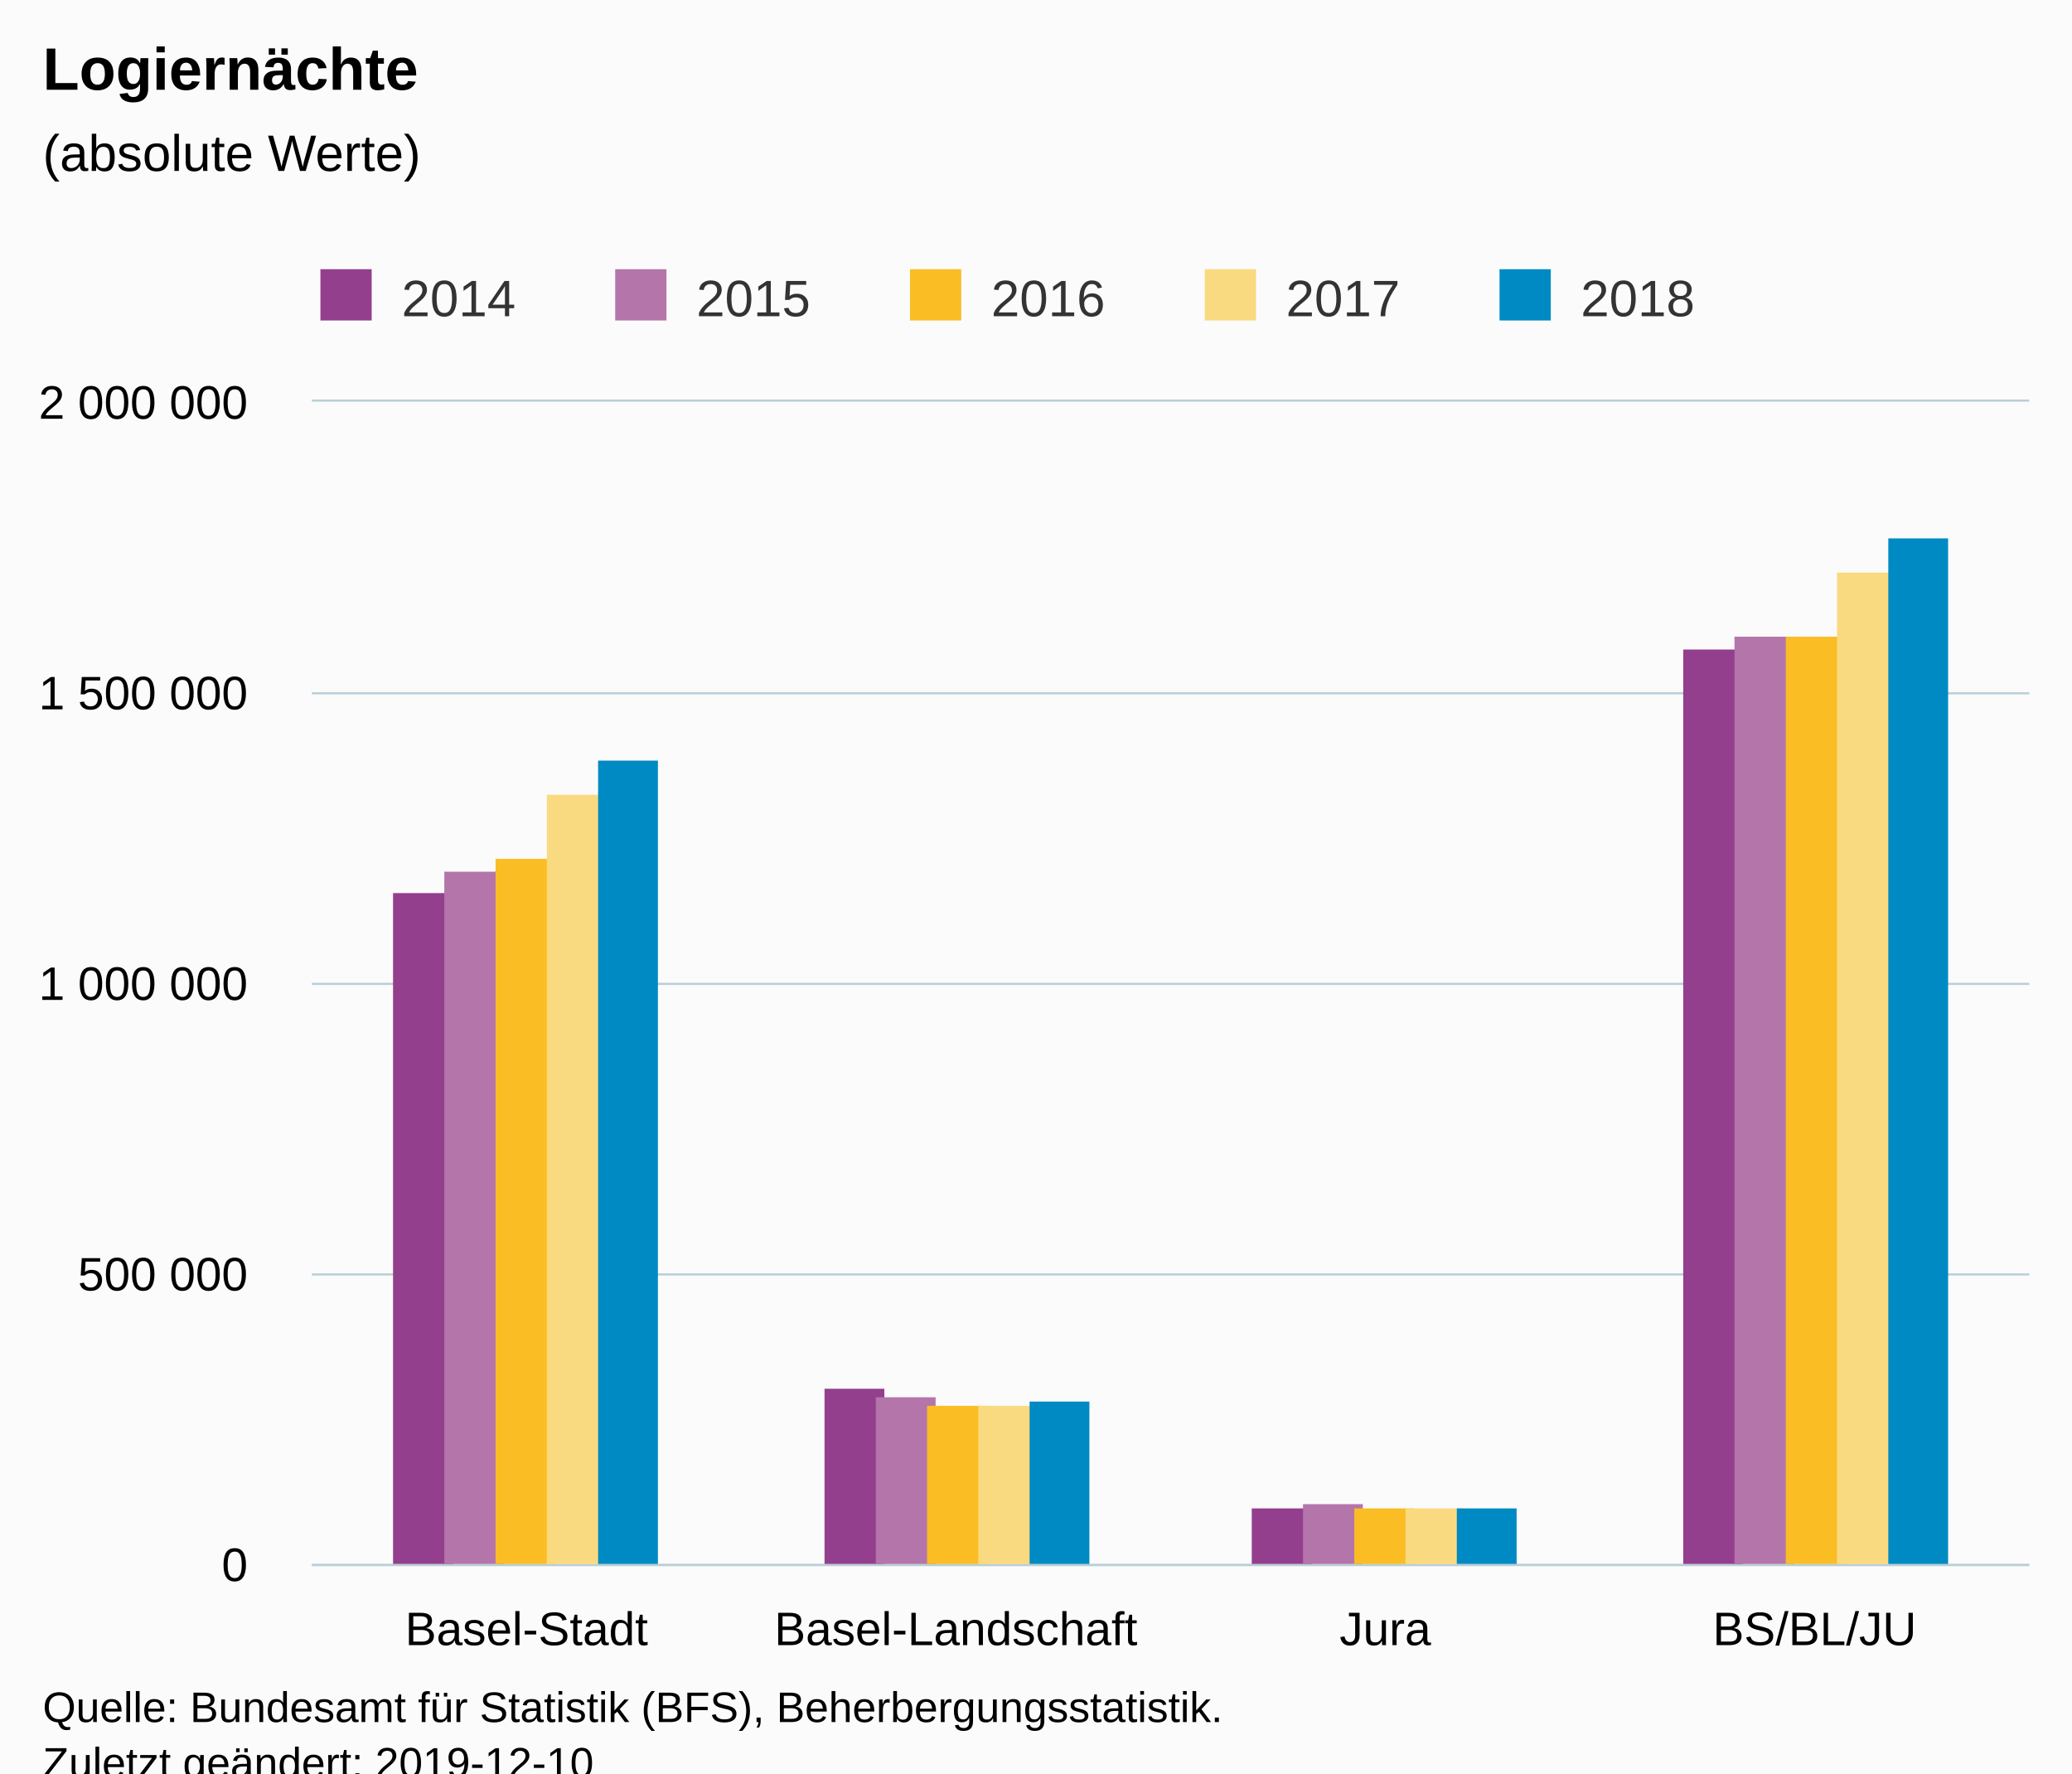
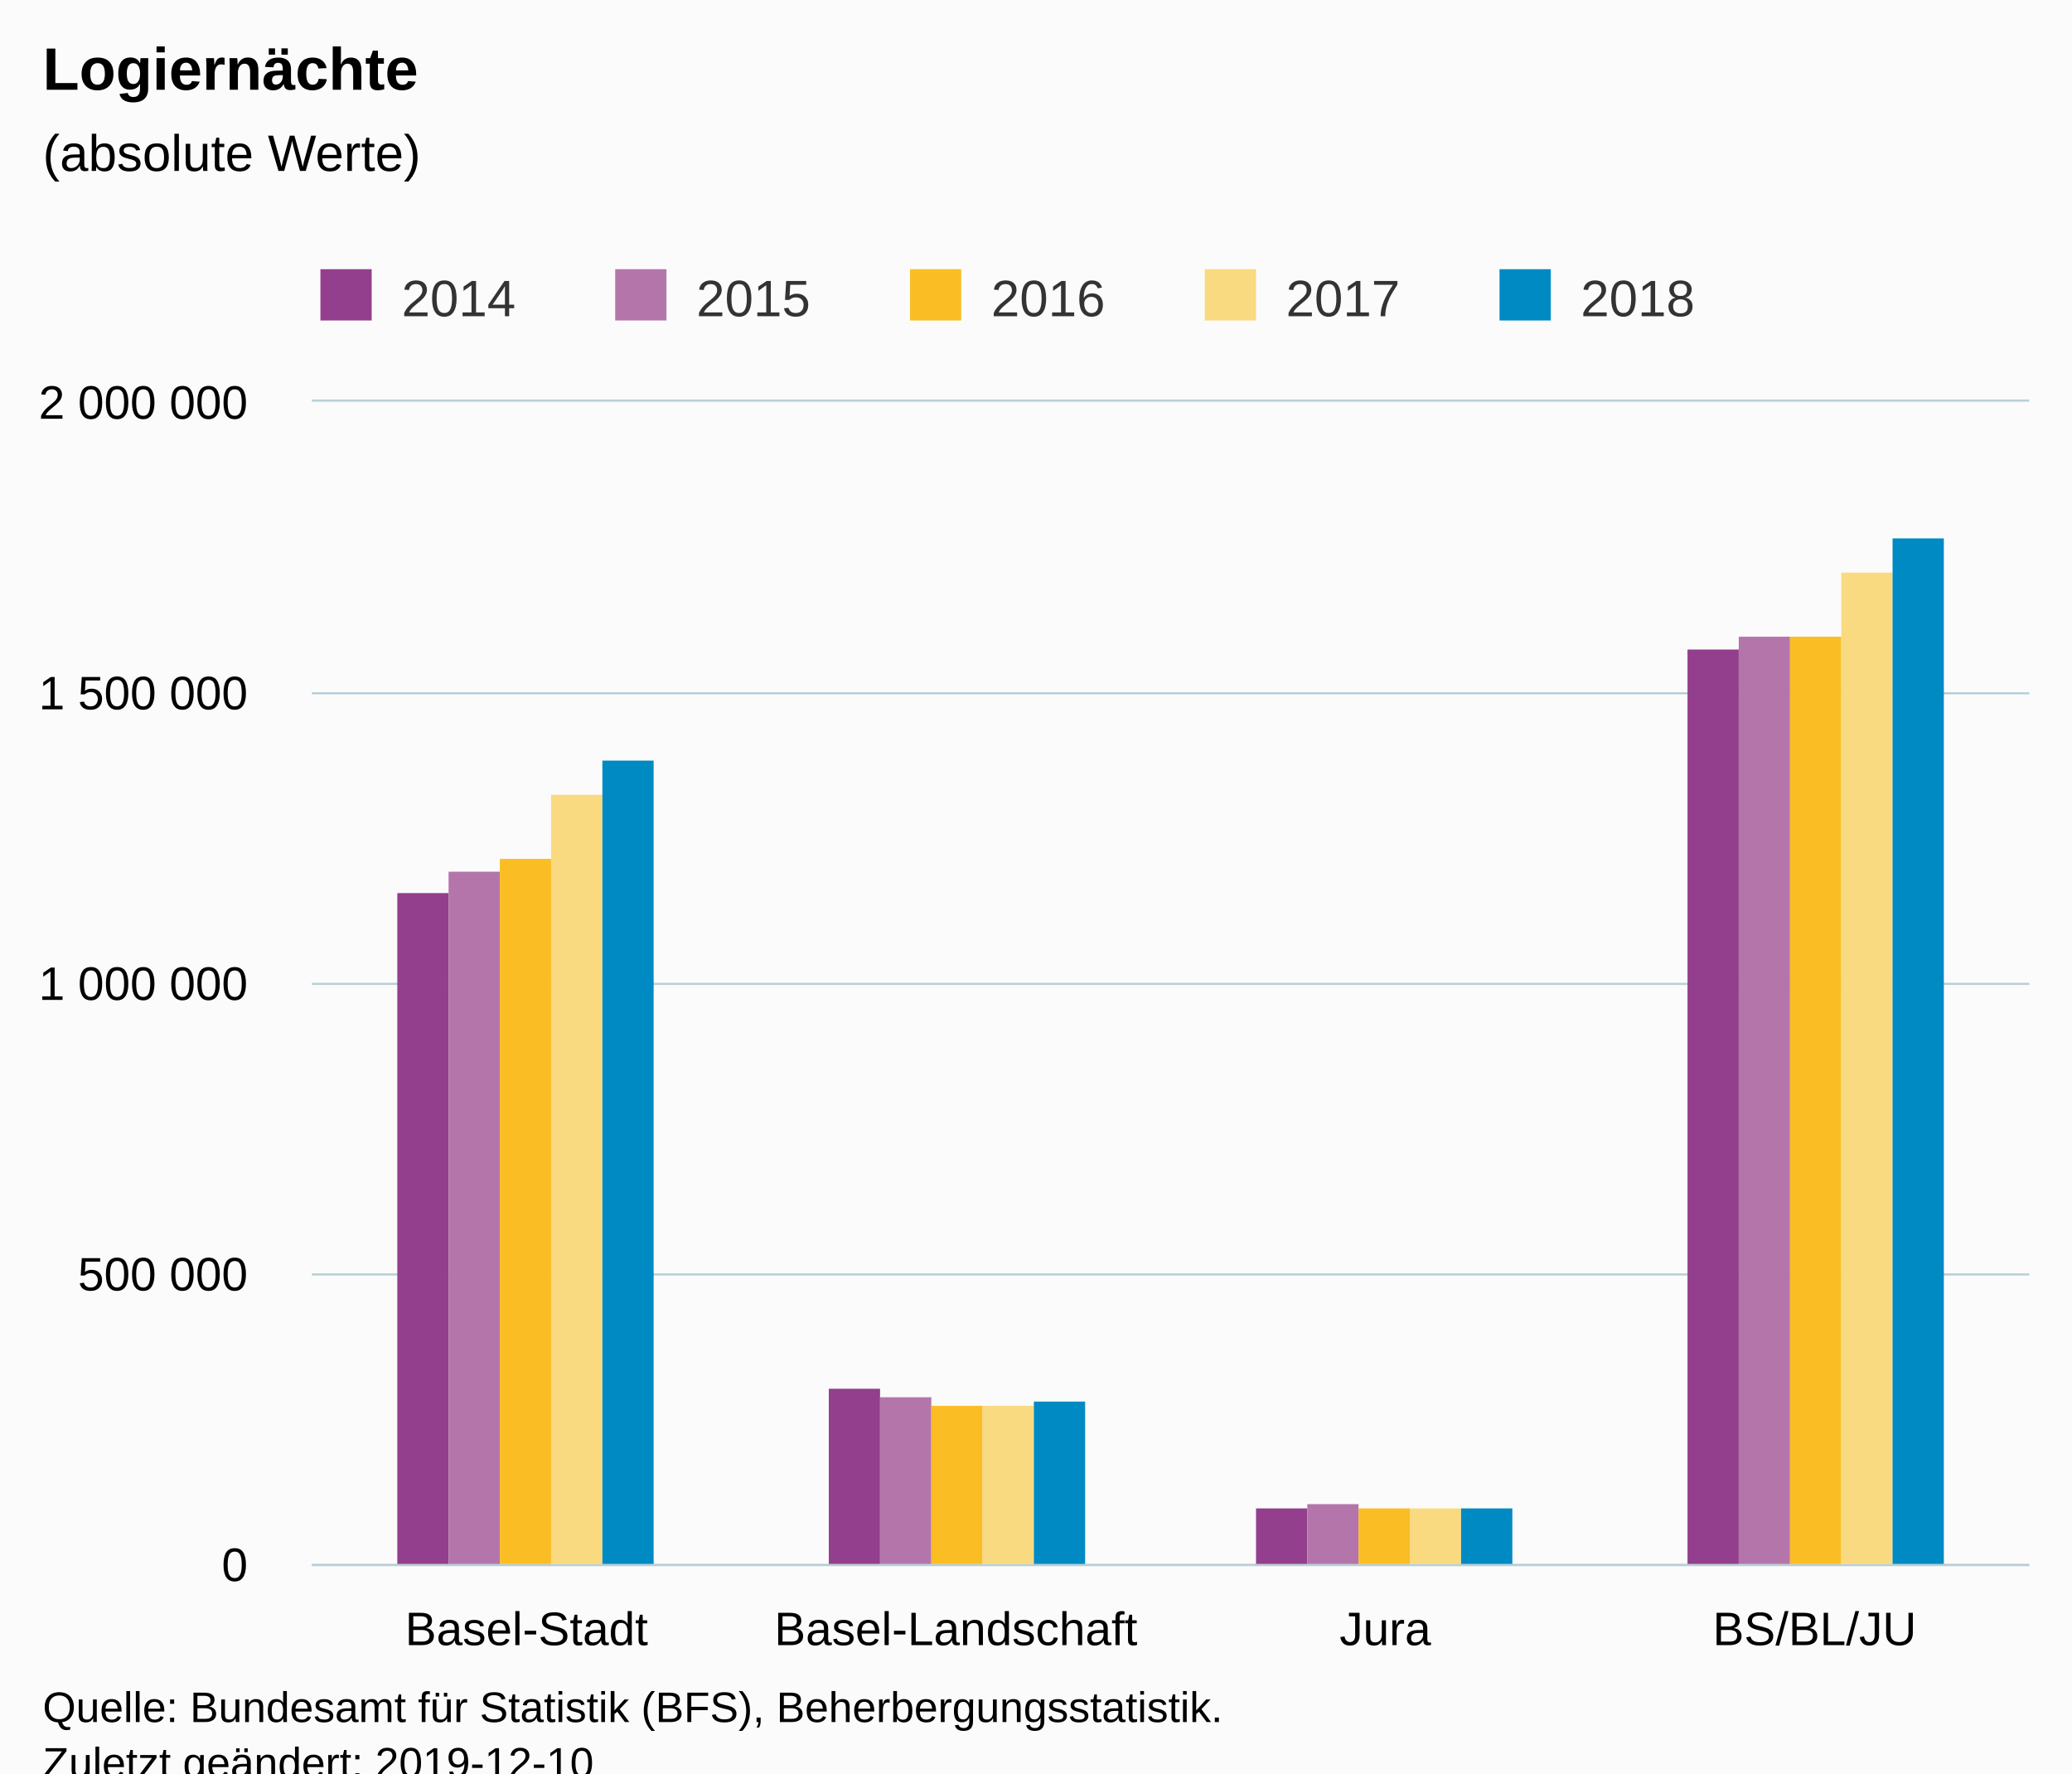
<svg xmlns="http://www.w3.org/2000/svg" version="1.1" class="highcharts-root" style="font-family:Arial;font-size:12px;" viewBox="0 0 485 415">
  <defs>
-     <clipPath id="highcharts-wh0rlea-6">
+     <clipPath id="highcharts-861cz2f-6">
      <rect x="0" y="0" width="402" height="272" fill="none" />
    </clipPath>
-     <clipPath id="highcharts-wh0rlea-7">
+     <clipPath id="highcharts-861cz2f-7">
      <rect x="0" y="0" width="402" height="272" fill="none" />
    </clipPath>
  </defs>
  <rect fill="#fbfbfb" class="highcharts-background" x="0" y="0" width="485" height="428" rx="0" ry="0" />
  <rect fill="none" class="highcharts-plot-background" x="73" y="94" width="402" height="272" />
  <g class="highcharts-pane-group" data-z-index="0" />
  <g class="highcharts-grid highcharts-xaxis-grid " data-z-index="1">
    <path fill="none" data-z-index="1" class="highcharts-grid-line" d="M 173.5 94 L 173.5 366" opacity="1" />
    <path fill="none" data-z-index="1" class="highcharts-grid-line" d="M 273.5 94 L 273.5 366" opacity="1" />
    <path fill="none" data-z-index="1" class="highcharts-grid-line" d="M 374.5 94 L 374.5 366" opacity="1" />
    <path fill="none" data-z-index="1" class="highcharts-grid-line" d="M 474.5 94 L 474.5 366" opacity="1" />
    <path fill="none" data-z-index="1" class="highcharts-grid-line" d="M 72.5 94 L 72.5 366" opacity="1" />
  </g>
  <g class="highcharts-grid highcharts-yaxis-grid " data-z-index="1">
    <path fill="none" stroke="#B9CFD7" stroke-width="0.5" data-z-index="1" class="highcharts-grid-line" d="M 73 366.25 L 475 366.25" opacity="1" />
    <path fill="none" stroke="#B9CFD7" stroke-width="0.5" data-z-index="1" class="highcharts-grid-line" d="M 73 298.25 L 475 298.25" opacity="1" />
    <path fill="none" stroke="#B9CFD7" stroke-width="0.5" data-z-index="1" class="highcharts-grid-line" d="M 73 230.25 L 475 230.25" opacity="1" />
    <path fill="none" stroke="#B9CFD7" stroke-width="0.5" data-z-index="1" class="highcharts-grid-line" d="M 73 162.25 L 475 162.25" opacity="1" />
    <path fill="none" stroke="#B9CFD7" stroke-width="0.5" data-z-index="1" class="highcharts-grid-line" d="M 73 93.75 L 475 93.75" opacity="1" />
  </g>
  <rect fill="none" class="highcharts-plot-border" data-z-index="1" x="73" y="94" width="402" height="272" />
  <g class="highcharts-axis highcharts-xaxis " data-z-index="2">
    <path fill="none" class="highcharts-axis-line" stroke="#B9CFD7" stroke-width="0.5" data-z-index="7" d="M 73 366.25 L 475 366.25" />
  </g>
  <g class="highcharts-axis highcharts-yaxis " data-z-index="2">
    <path fill="none" class="highcharts-axis-line" data-z-index="7" d="M 73 94 L 73 366" />
  </g>
  <g class="highcharts-series-group" data-z-index="3">
-     <g data-z-index="0.1" class="highcharts-series highcharts-series-0 highcharts-column-series " transform="translate(73,94) scale(1 1)" clip-path="url(#highcharts-wh0rlea-7)">
-       <rect x="19" y="115" width="14" height="158" fill="rgb(147,63,141)" class="highcharts-point" />
-       <rect x="120" y="231" width="14" height="42" fill="rgb(147,63,141)" class="highcharts-point" />
-       <rect x="220" y="259" width="14" height="14" fill="rgb(147,63,141)" class="highcharts-point" />
-       <rect x="321" y="58" width="14" height="215" fill="rgb(147,63,141)" class="highcharts-point" />
+     <g data-z-index="0.1" class="highcharts-series highcharts-series-0 highcharts-column-series " transform="translate(73,94) scale(1 1)" clip-path="url(#highcharts-861cz2f-7)">
+       <rect x="20" y="115" width="12" height="158" fill="rgb(147,63,141)" class="highcharts-point" />
+       <rect x="121" y="231" width="12" height="42" fill="rgb(147,63,141)" class="highcharts-point" />
+       <rect x="221" y="259" width="12" height="14" fill="rgb(147,63,141)" class="highcharts-point" />
+       <rect x="322" y="58" width="12" height="215" fill="rgb(147,63,141)" class="highcharts-point" />
    </g>
    <g data-z-index="0.1" class="highcharts-markers highcharts-series-0 highcharts-column-series " transform="translate(73,94) scale(1 1)" clip-path="none" />
-     <g data-z-index="0.1" class="highcharts-series highcharts-series-1 highcharts-column-series " transform="translate(73,94) scale(1 1)" clip-path="url(#highcharts-wh0rlea-7)">
-       <rect x="31" y="110" width="14" height="163" fill="rgb(180,117,171)" class="highcharts-point" />
-       <rect x="132" y="233" width="14" height="40" fill="rgb(180,117,171)" class="highcharts-point" />
-       <rect x="232" y="258" width="14" height="15" fill="rgb(180,117,171)" class="highcharts-point" />
-       <rect x="333" y="55" width="14" height="218" fill="rgb(180,117,171)" class="highcharts-point" />
+     <g data-z-index="0.1" class="highcharts-series highcharts-series-1 highcharts-column-series " transform="translate(73,94) scale(1 1)" clip-path="url(#highcharts-861cz2f-7)">
+       <rect x="32" y="110" width="12" height="163" fill="rgb(180,117,171)" class="highcharts-point" />
+       <rect x="133" y="233" width="12" height="40" fill="rgb(180,117,171)" class="highcharts-point" />
+       <rect x="233" y="258" width="12" height="15" fill="rgb(180,117,171)" class="highcharts-point" />
+       <rect x="334" y="55" width="12" height="218" fill="rgb(180,117,171)" class="highcharts-point" />
    </g>
    <g data-z-index="0.1" class="highcharts-markers highcharts-series-1 highcharts-column-series " transform="translate(73,94) scale(1 1)" clip-path="none" />
-     <g data-z-index="0.1" class="highcharts-series highcharts-series-2 highcharts-column-series " transform="translate(73,94) scale(1 1)" clip-path="url(#highcharts-wh0rlea-7)">
-       <rect x="43" y="107" width="14" height="166" fill="rgb(250,189,36)" class="highcharts-point" />
-       <rect x="144" y="235" width="14" height="38" fill="rgb(250,189,36)" class="highcharts-point" />
-       <rect x="244" y="259" width="14" height="14" fill="rgb(250,189,36)" class="highcharts-point" />
-       <rect x="345" y="55" width="14" height="218" fill="rgb(250,189,36)" class="highcharts-point" />
+     <g data-z-index="0.1" class="highcharts-series highcharts-series-2 highcharts-column-series " transform="translate(73,94) scale(1 1)" clip-path="url(#highcharts-861cz2f-7)">
+       <rect x="44" y="107" width="12" height="166" fill="rgb(250,189,36)" class="highcharts-point" />
+       <rect x="145" y="235" width="12" height="38" fill="rgb(250,189,36)" class="highcharts-point" />
+       <rect x="245" y="259" width="12" height="14" fill="rgb(250,189,36)" class="highcharts-point" />
+       <rect x="346" y="55" width="12" height="218" fill="rgb(250,189,36)" class="highcharts-point" />
    </g>
    <g data-z-index="0.1" class="highcharts-markers highcharts-series-2 highcharts-column-series " transform="translate(73,94) scale(1 1)" clip-path="none" />
-     <g data-z-index="0.1" class="highcharts-series highcharts-series-3 highcharts-column-series " transform="translate(73,94) scale(1 1)" clip-path="url(#highcharts-wh0rlea-7)">
-       <rect x="55" y="92" width="14" height="181" fill="rgb(250,218,128)" class="highcharts-point" />
-       <rect x="156" y="235" width="14" height="38" fill="rgb(250,218,128)" class="highcharts-point" />
-       <rect x="256" y="259" width="14" height="14" fill="rgb(250,218,128)" class="highcharts-point" />
-       <rect x="357" y="40" width="14" height="233" fill="rgb(250,218,128)" class="highcharts-point" />
+     <g data-z-index="0.1" class="highcharts-series highcharts-series-3 highcharts-column-series " transform="translate(73,94) scale(1 1)" clip-path="url(#highcharts-861cz2f-7)">
+       <rect x="56" y="92" width="12" height="181" fill="rgb(250,218,128)" class="highcharts-point" />
+       <rect x="157" y="235" width="12" height="38" fill="rgb(250,218,128)" class="highcharts-point" />
+       <rect x="257" y="259" width="12" height="14" fill="rgb(250,218,128)" class="highcharts-point" />
+       <rect x="358" y="40" width="12" height="233" fill="rgb(250,218,128)" class="highcharts-point" />
    </g>
    <g data-z-index="0.1" class="highcharts-markers highcharts-series-3 highcharts-column-series " transform="translate(73,94) scale(1 1)" clip-path="none" />
-     <g data-z-index="0.1" class="highcharts-series highcharts-series-4 highcharts-column-series " transform="translate(73,94) scale(1 1)" clip-path="url(#highcharts-wh0rlea-7)">
-       <rect x="67" y="84" width="14" height="189" fill="#008AC3" class="highcharts-point" />
-       <rect x="168" y="234" width="14" height="39" fill="#008AC3" class="highcharts-point" />
-       <rect x="268" y="259" width="14" height="14" fill="#008AC3" class="highcharts-point" />
-       <rect x="369" y="32" width="14" height="241" fill="#008AC3" class="highcharts-point" />
+     <g data-z-index="0.1" class="highcharts-series highcharts-series-4 highcharts-column-series " transform="translate(73,94) scale(1 1)" clip-path="url(#highcharts-861cz2f-7)">
+       <rect x="68" y="84" width="12" height="189" fill="#008AC3" class="highcharts-point" />
+       <rect x="169" y="234" width="12" height="39" fill="#008AC3" class="highcharts-point" />
+       <rect x="269" y="259" width="12" height="14" fill="#008AC3" class="highcharts-point" />
+       <rect x="370" y="32" width="12" height="241" fill="#008AC3" class="highcharts-point" />
    </g>
    <g data-z-index="0.1" class="highcharts-markers highcharts-series-4 highcharts-column-series " transform="translate(73,94) scale(1 1)" clip-path="none" />
  </g>
  <text x="10" text-anchor="start" class="highcharts-title" data-z-index="4" style="color:#000000;font-size:14px;font-weight:bold;fill:#000000;" y="21">
    <tspan>Logiernächte</tspan>
  </text>
  <text x="10" text-anchor="start" class="highcharts-subtitle" data-z-index="4" style="color:#000000;font-size:12px;font-weight:normal;font-family:Arial;fill:#000000;" y="40">
    <tspan>(absolute Werte)</tspan>
  </text>
  <g class="highcharts-legend" data-z-index="7" transform="translate(65,56)">
    <rect fill="none" class="highcharts-legend-box" rx="0" ry="0" x="0" y="0" width="341" height="26" visibility="visible" />
    <g data-z-index="1">
      <g>
        <g class="highcharts-legend-item highcharts-column-series highcharts-color-undefined highcharts-series-0" data-z-index="1" transform="translate(8,3)">
          <text x="21" style="color:#333333;font-size:12px;font-weight:normal;cursor:pointer;fill:#333333;" text-anchor="start" data-z-index="2" y="15">
            <tspan>2014</tspan>
          </text>
          <rect x="2" y="4" width="12" height="12" fill="rgb(147,63,141)" class="highcharts-point" data-z-index="3" />
        </g>
        <g class="highcharts-legend-item highcharts-column-series highcharts-color-undefined highcharts-series-1" data-z-index="1" transform="translate(77,3)">
          <text x="21" y="15" style="color:#333333;font-size:12px;font-weight:normal;cursor:pointer;fill:#333333;" text-anchor="start" data-z-index="2">
            <tspan>2015</tspan>
          </text>
          <rect x="2" y="4" width="12" height="12" fill="rgb(180,117,171)" class="highcharts-point" data-z-index="3" />
        </g>
        <g class="highcharts-legend-item highcharts-column-series highcharts-color-undefined highcharts-series-2" data-z-index="1" transform="translate(146,3)">
          <text x="21" y="15" style="color:#333333;font-size:12px;font-weight:normal;cursor:pointer;fill:#333333;" text-anchor="start" data-z-index="2">
            <tspan>2016</tspan>
          </text>
          <rect x="2" y="4" width="12" height="12" fill="rgb(250,189,36)" class="highcharts-point" data-z-index="3" />
        </g>
        <g class="highcharts-legend-item highcharts-column-series highcharts-color-undefined highcharts-series-3" data-z-index="1" transform="translate(215,3)">
          <text x="21" y="15" style="color:#333333;font-size:12px;font-weight:normal;cursor:pointer;fill:#333333;" text-anchor="start" data-z-index="2">
            <tspan>2017</tspan>
          </text>
          <rect x="2" y="4" width="12" height="12" fill="rgb(250,218,128)" class="highcharts-point" data-z-index="3" />
        </g>
        <g class="highcharts-legend-item highcharts-column-series highcharts-color-undefined highcharts-series-4" data-z-index="1" transform="translate(284,3)">
          <text x="21" y="15" style="color:#333333;font-size:12px;font-weight:normal;cursor:pointer;fill:#333333;" text-anchor="start" data-z-index="2">
            <tspan>2018</tspan>
          </text>
          <rect x="2" y="4" width="12" height="12" fill="#008AC3" class="highcharts-point" data-z-index="3" />
        </g>
      </g>
    </g>
  </g>
  <g class="highcharts-axis-labels highcharts-xaxis-labels " data-z-index="7">
    <text x="123.25" style="color:#000000;cursor:default;font-size:11px;fill:#000000;" text-anchor="middle" transform="translate(0,0)" y="385" opacity="1">Basel-Stadt</text>
    <text x="223.75" style="color:#000000;cursor:default;font-size:11px;fill:#000000;" text-anchor="middle" transform="translate(0,0)" y="385" opacity="1">Basel-Landschaft</text>
    <text x="324.25" style="color:#000000;cursor:default;font-size:11px;fill:#000000;" text-anchor="middle" transform="translate(0,0)" y="385" opacity="1">Jura</text>
    <text x="424.75" style="color:#000000;cursor:default;font-size:11px;fill:#000000;" text-anchor="middle" transform="translate(0,0)" y="385" opacity="1">BS/BL/JU</text>
  </g>
  <g class="highcharts-axis-labels highcharts-yaxis-labels " data-z-index="7">
    <text x="58" style="color:#000000;cursor:default;font-size:11px;fill:#000000;" text-anchor="end" transform="translate(0,0)" y="370" opacity="1">0</text>
    <text x="58" style="color:#000000;cursor:default;font-size:11px;fill:#000000;" text-anchor="end" transform="translate(0,0)" y="302" opacity="1">
      <tspan>500 000</tspan>
    </text>
    <text x="58" style="color:#000000;cursor:default;font-size:11px;fill:#000000;" text-anchor="end" transform="translate(0,0)" y="234" opacity="1">
      <tspan>1 000 000</tspan>
    </text>
    <text x="58" style="color:#000000;cursor:default;font-size:11px;fill:#000000;" text-anchor="end" transform="translate(0,0)" y="166" opacity="1">
      <tspan>1 500 000</tspan>
    </text>
    <text x="58" style="color:#000000;cursor:default;font-size:11px;fill:#000000;" text-anchor="end" transform="translate(0,0)" y="98" opacity="1">
      <tspan>2 000 000</tspan>
    </text>
  </g>
  <text x="10" class="highcharts-credits" text-anchor="start" data-z-index="8" style="cursor:default;color:#000000;font-size:10px;fill:#000000;" y="403">
    <tspan>Quelle: Bundesamt für Statistik (BFS), Beherbergungsstatistik.</tspan>
    <tspan x="10" dy="13">Zuletzt geändert: 2019-12-10</tspan>
  </text>
</svg>
